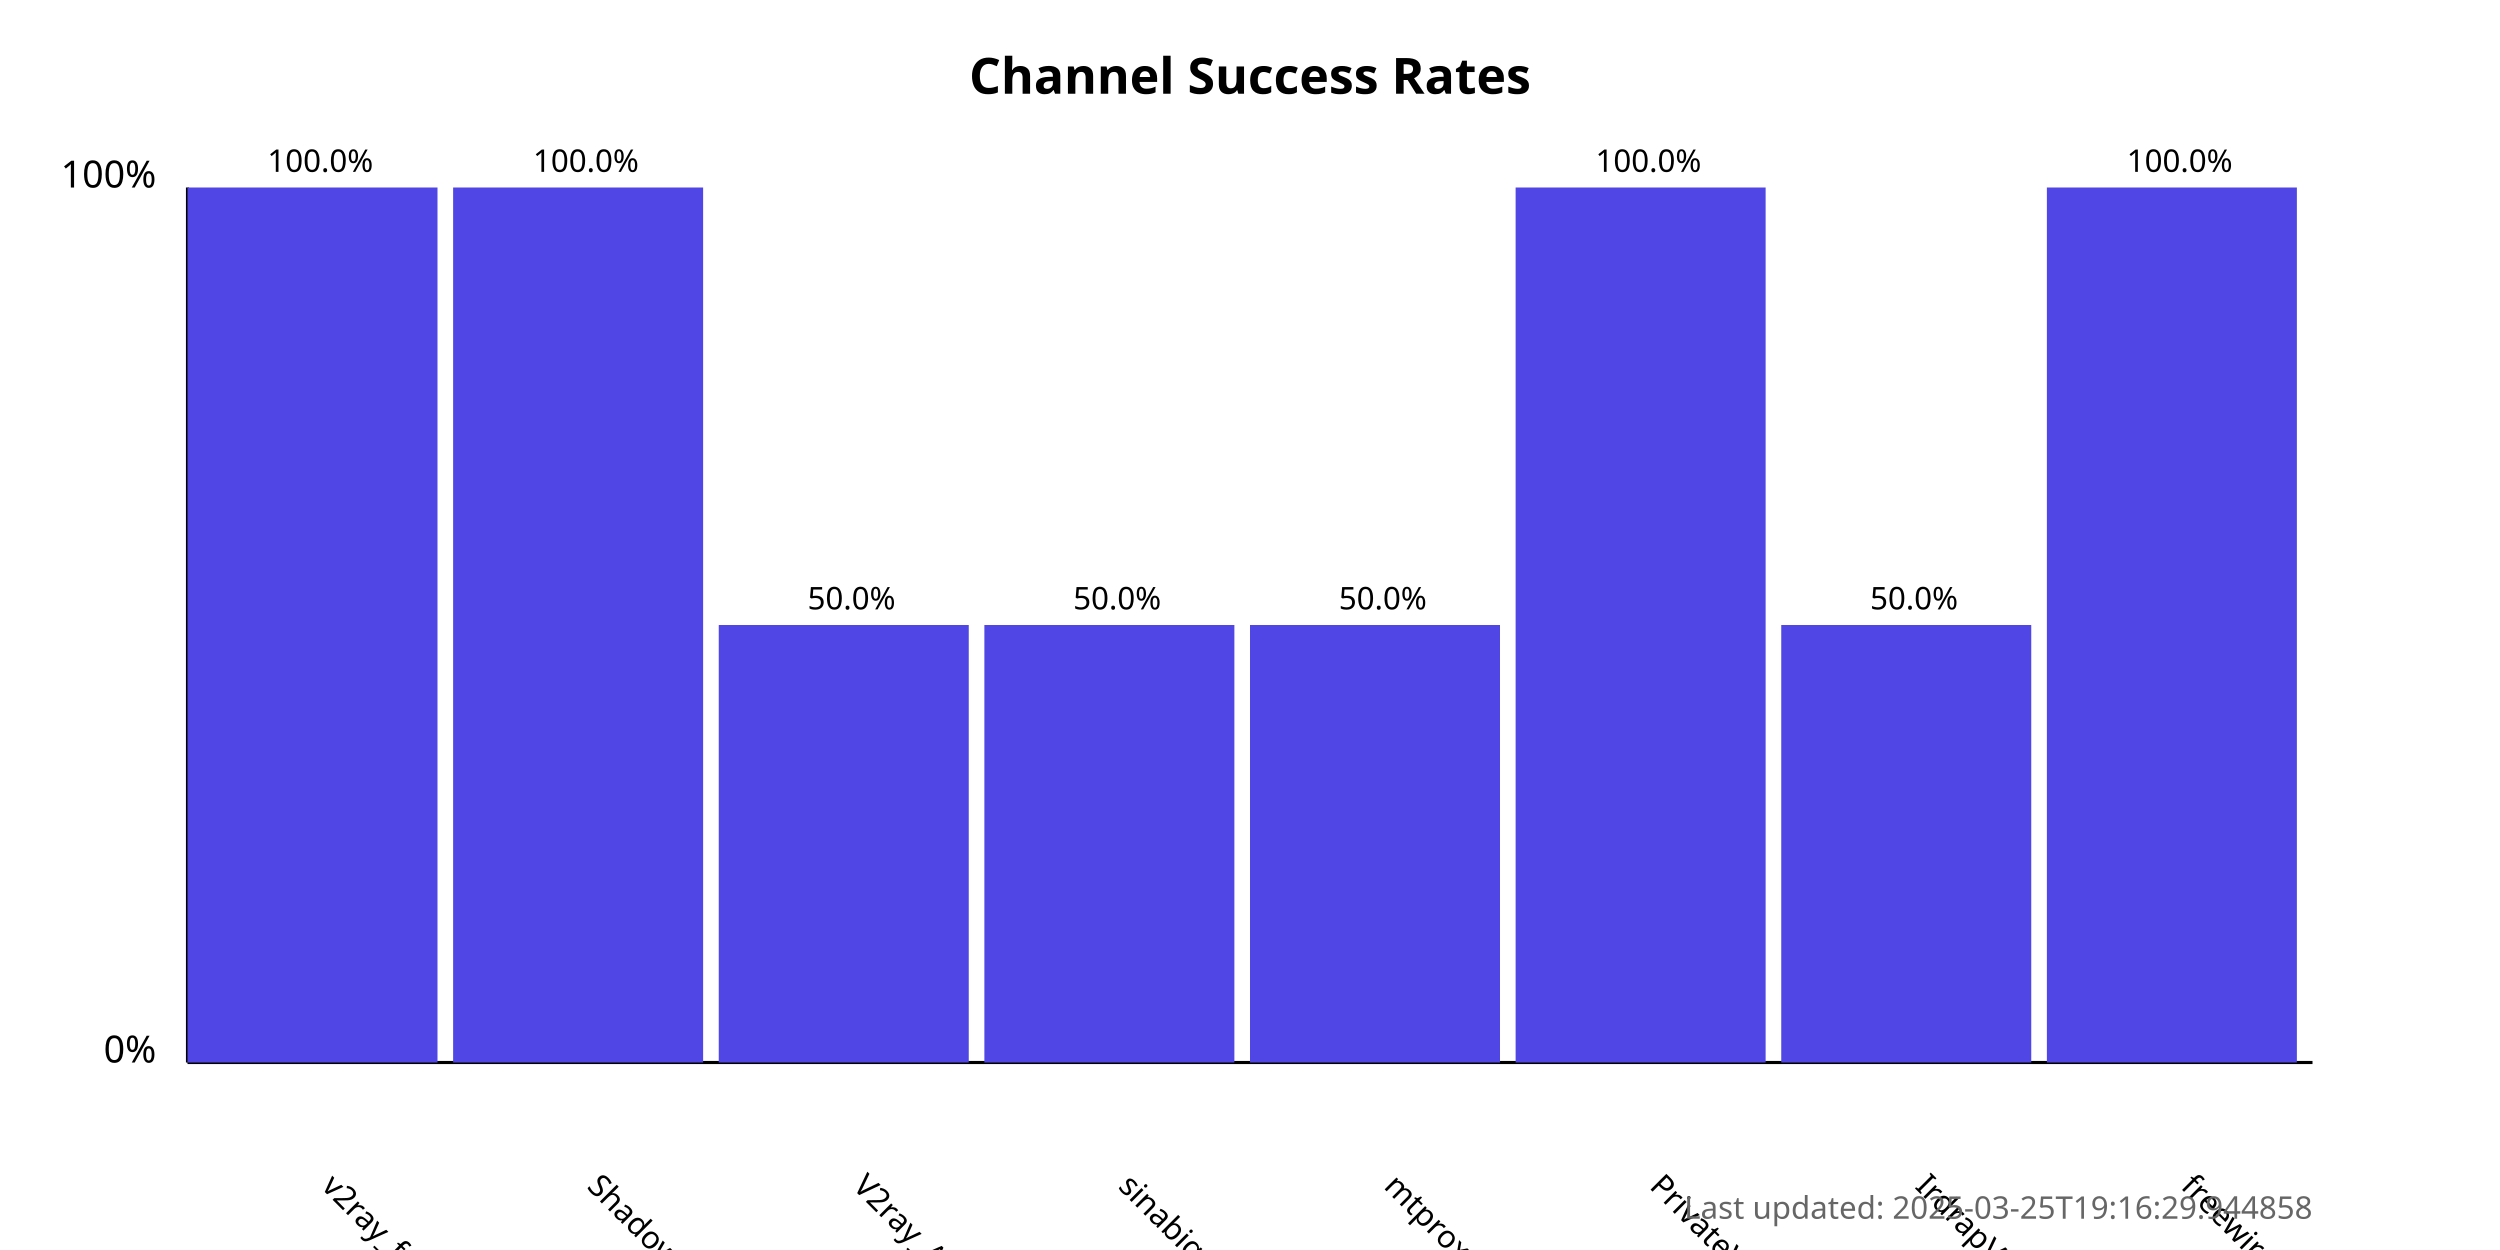
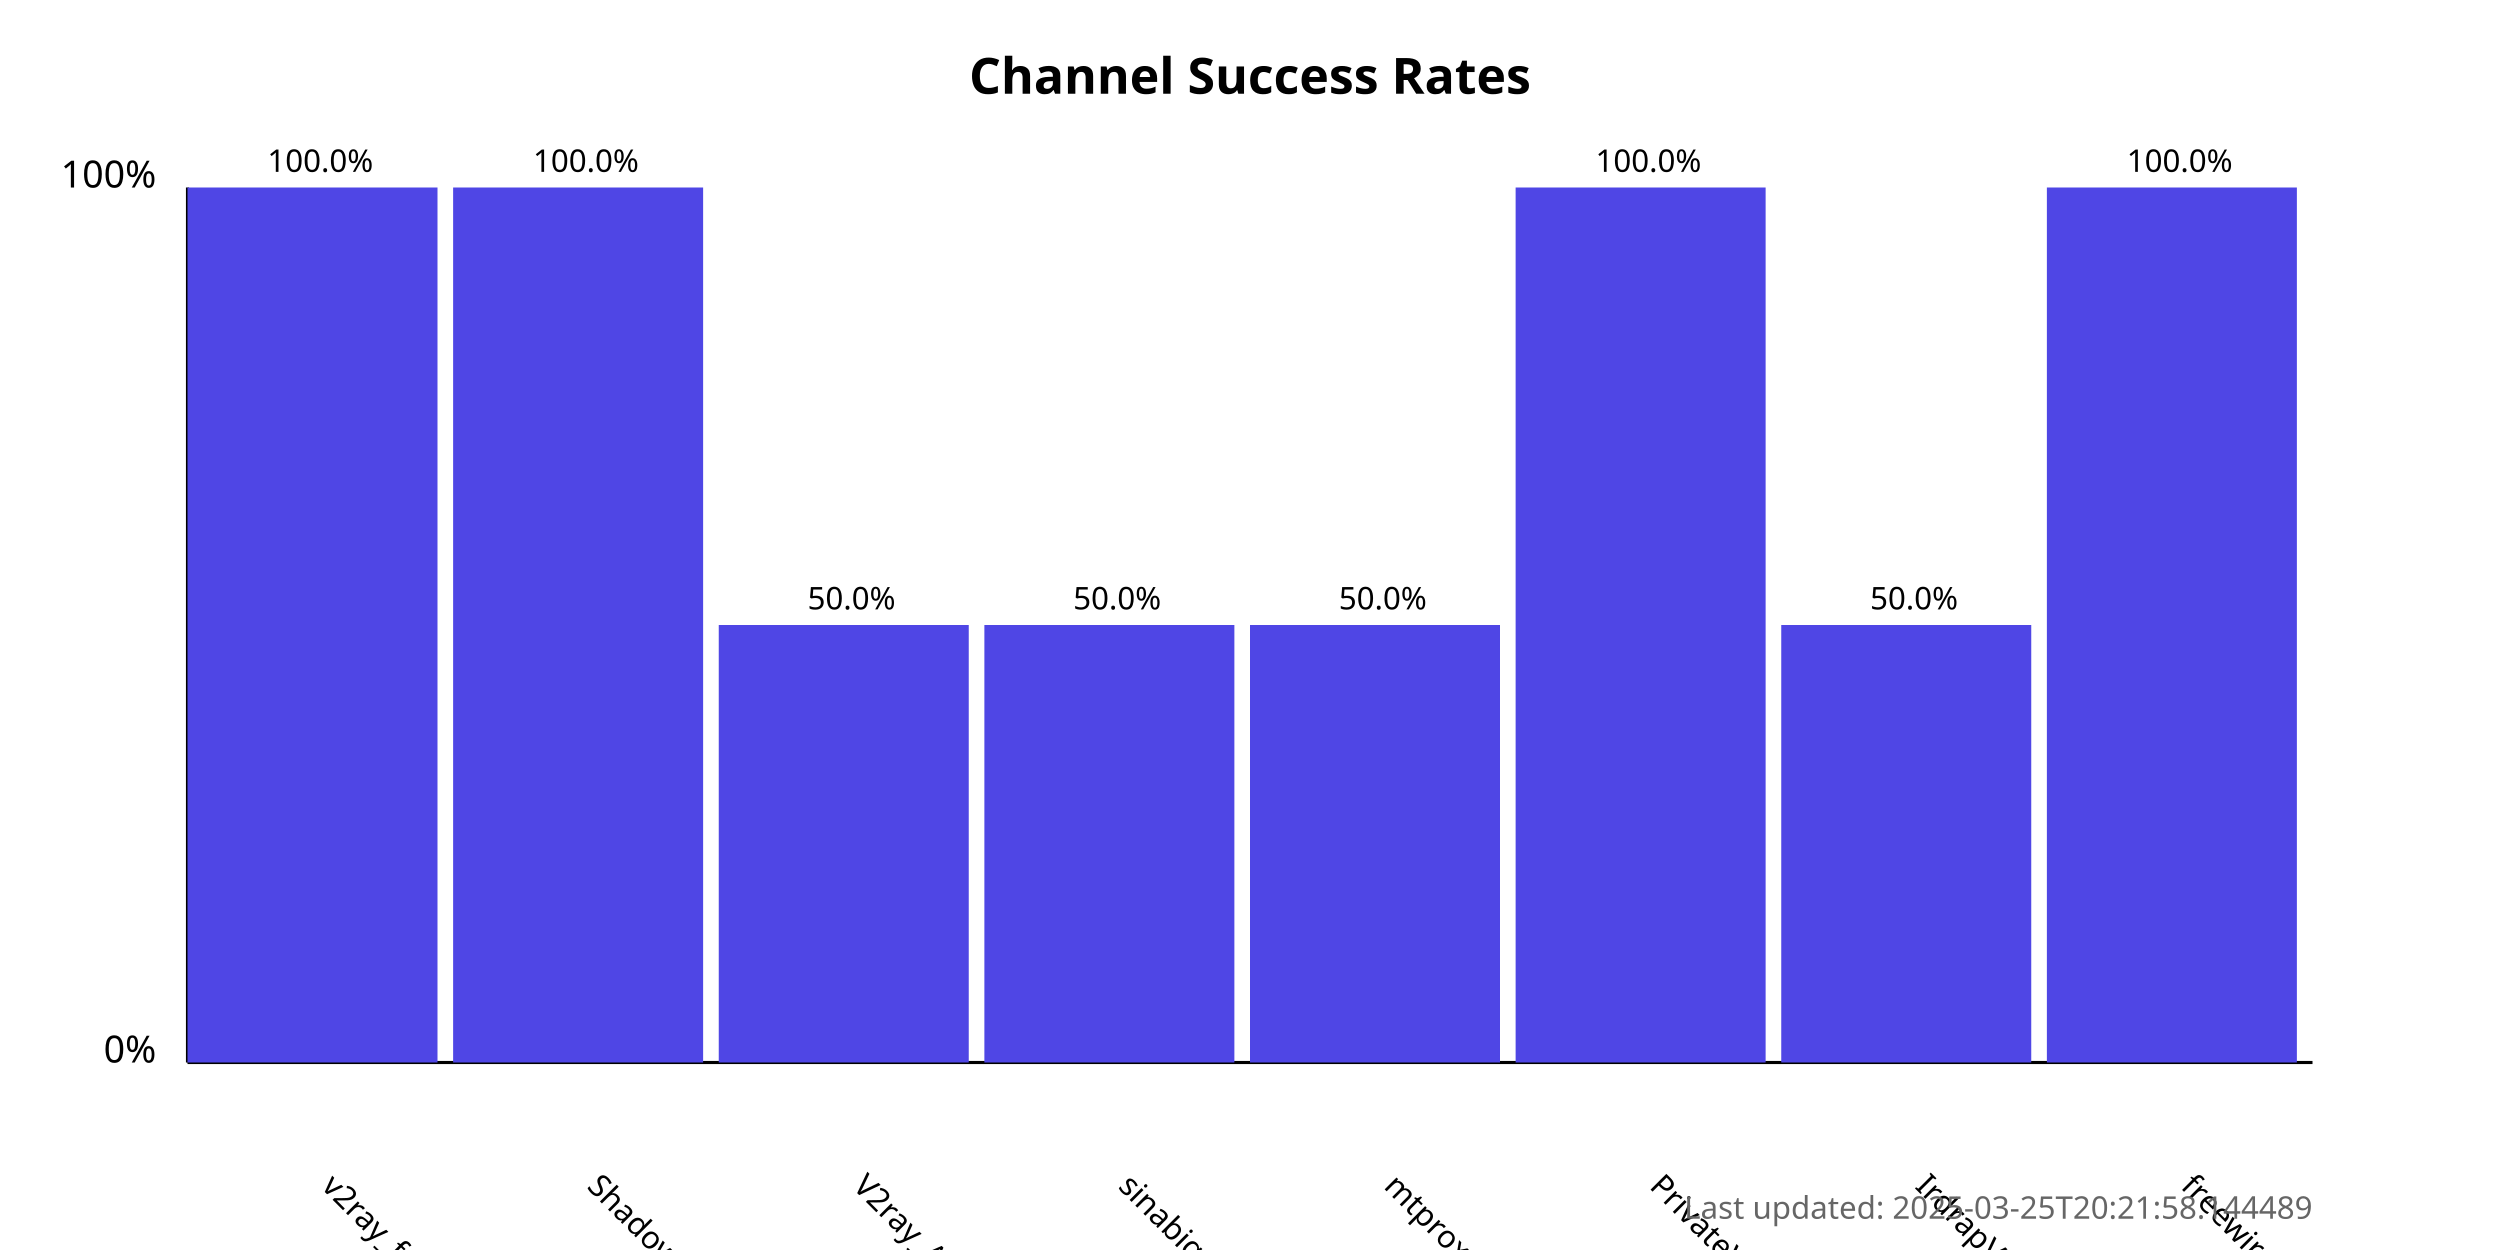
<svg xmlns="http://www.w3.org/2000/svg" width="800" height="400">
  <style>
            .chart-title { font: bold 16px sans-serif; }
            .axis-label { font: 12px sans-serif; }
            .tick-label { font: 10px sans-serif; }
            .bar { fill: #4f46e5; }
            .bar:hover { fill: #6366f1; }
            .timestamp { font: 10px sans-serif; fill: #666; }
        </style>
  <text x="400.0" y="30" text-anchor="middle" class="chart-title">
            Channel Success Rates
        </text>
  <line x1="60" y1="340" x2="60" y2="60" stroke="black" stroke-width="1" />
  <line x1="60" y1="340" x2="740" y2="340" stroke="black" stroke-width="1" />
  <text x="50" y="340" text-anchor="end" class="axis-label">0%</text>
  <text x="50" y="60" text-anchor="end" class="axis-label">100%</text>
  <g>
    <rect x="60" y="60.0" width="80.0" height="280.0" class="bar" />
    <text x="102.5" y="380" transform="rotate(45, 102.5, 380)" text-anchor="start" class="tick-label">
                v2ray_free_conf
            </text>
    <text x="102.5" y="55.0" text-anchor="middle" class="tick-label">
                100.0%
            </text>
  </g>
  <g>
    <rect x="145.0" y="60.0" width="80.0" height="280.0" class="bar" />
    <text x="187.5" y="380" transform="rotate(45, 187.5, 380)" text-anchor="start" class="tick-label">
                ShadowProxy66
            </text>
    <text x="187.5" y="55.0" text-anchor="middle" class="tick-label">
                100.0%
            </text>
  </g>
  <g>
    <rect x="230.0" y="200.0" width="80.0" height="140.0" class="bar" />
    <text x="272.5" y="380" transform="rotate(45, 272.5, 380)" text-anchor="start" class="tick-label">
                V2ray_Alpha
            </text>
    <text x="272.5" y="195.0" text-anchor="middle" class="tick-label">
                50.0%
            </text>
  </g>
  <g>
    <rect x="315.0" y="200.0" width="80.0" height="140.0" class="bar" />
    <text x="357.5" y="380" transform="rotate(45, 357.5, 380)" text-anchor="start" class="tick-label">
                sinabigo
            </text>
    <text x="357.5" y="195.0" text-anchor="middle" class="tick-label">
                50.0%
            </text>
  </g>
  <g>
    <rect x="400.0" y="200.0" width="80.0" height="140.0" class="bar" />
    <text x="442.5" y="380" transform="rotate(45, 442.5, 380)" text-anchor="start" class="tick-label">
                mtproxy_lists
            </text>
    <text x="442.5" y="195.0" text-anchor="middle" class="tick-label">
                50.0%
            </text>
  </g>
  <g>
    <rect x="485.0" y="60.0" width="80.0" height="280.0" class="bar" />
    <text x="527.5" y="380" transform="rotate(45, 527.5, 380)" text-anchor="start" class="tick-label">
                PrivateVPNs
            </text>
    <text x="527.5" y="55.0" text-anchor="middle" class="tick-label">
                100.0%
            </text>
  </g>
  <g>
    <rect x="570.0" y="200.0" width="80.0" height="140.0" class="bar" />
    <text x="612.5" y="380" transform="rotate(45, 612.5, 380)" text-anchor="start" class="tick-label">
                IrdrapVPNnews
            </text>
    <text x="612.5" y="195.0" text-anchor="middle" class="tick-label">
                50.0%
            </text>
  </g>
  <g>
    <rect x="655.0" y="60.0" width="80.0" height="280.0" class="bar" />
    <text x="697.5" y="380" transform="rotate(45, 697.5, 380)" text-anchor="start" class="tick-label">
                freewireguard
            </text>
    <text x="697.5" y="55.0" text-anchor="middle" class="tick-label">
                100.0%
            </text>
  </g>
  <text x="740" y="390" text-anchor="end" class="timestamp">
-             Last updated: 2025-03-25T19:16:29.944858
+             Last updated: 2025-03-25T20:21:58.144489
        </text>
</svg>
